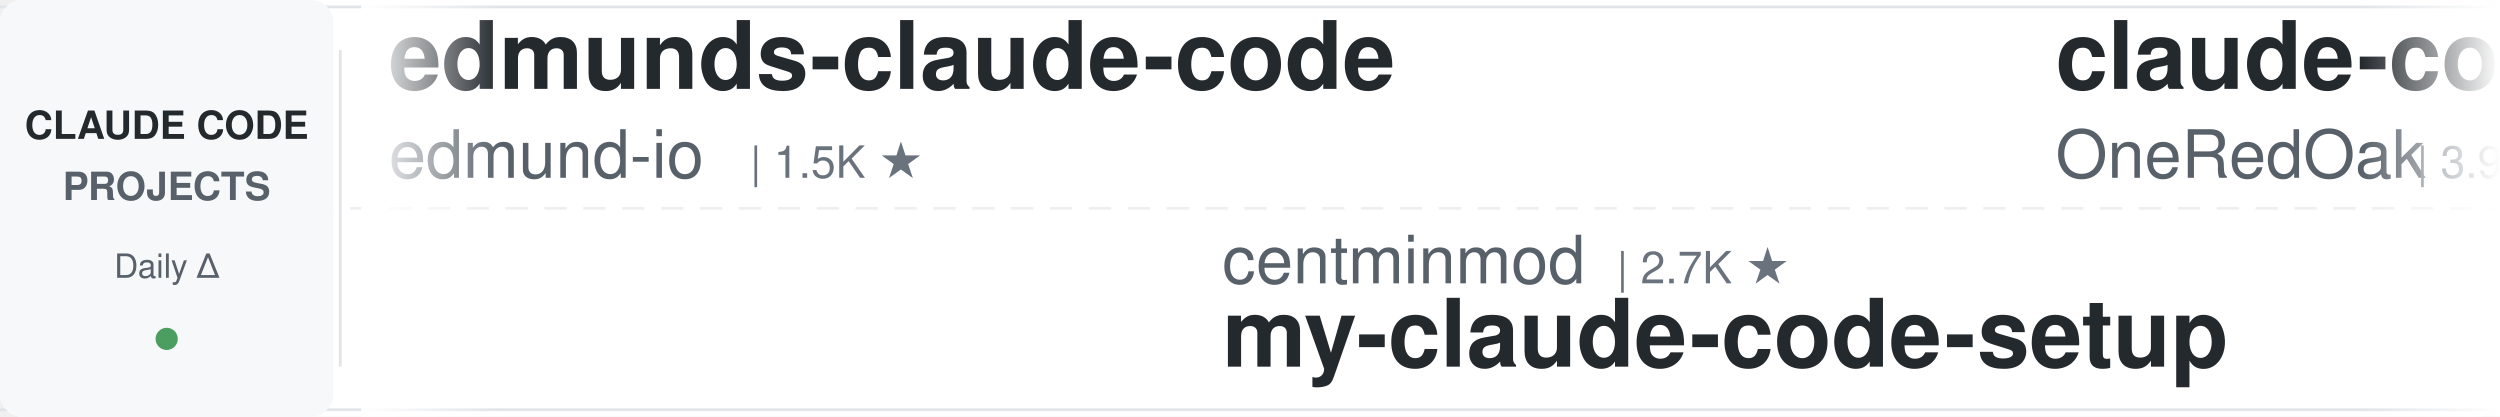
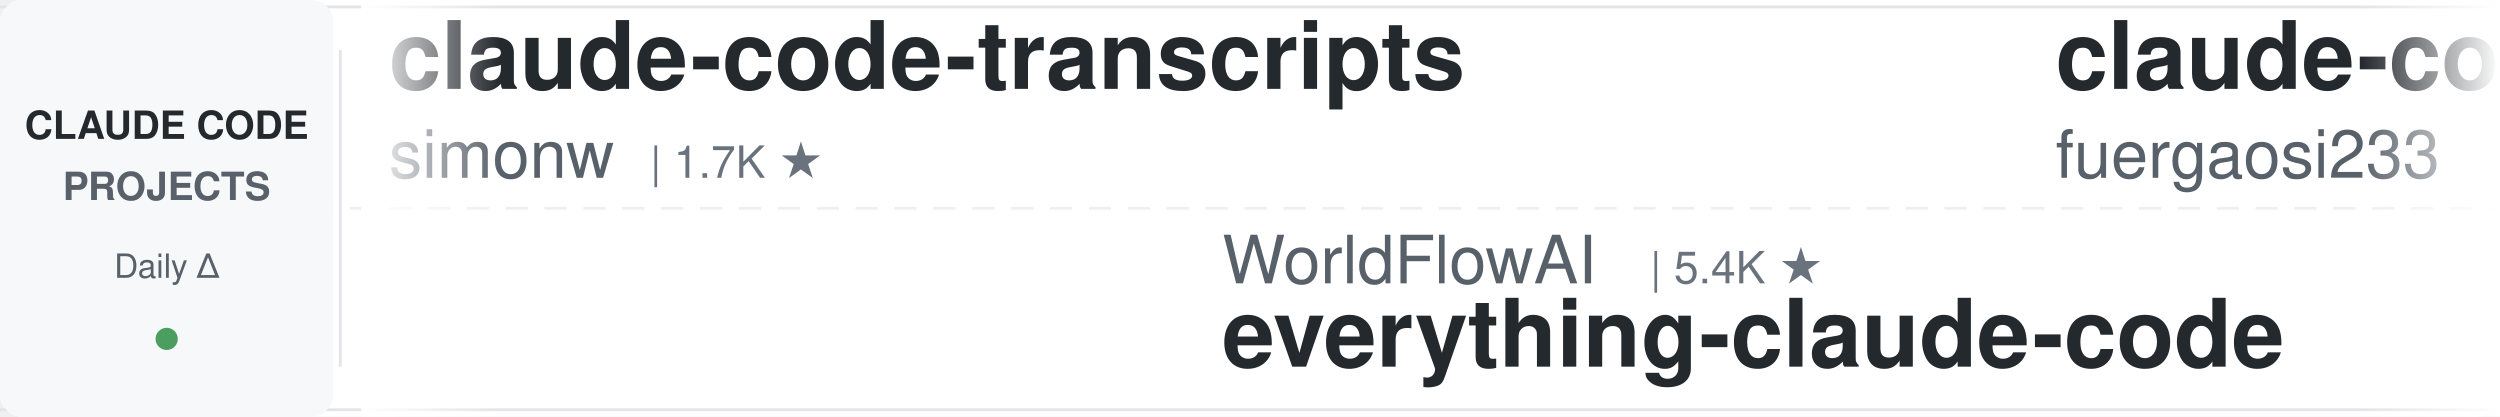
<svg xmlns="http://www.w3.org/2000/svg" width="900" height="150">
  <defs>
    <linearGradient id="leftFade" x1="0%" y1="0%" x2="100%" y2="0%">
      <stop offset="0%" style="stop-color:#ffffff;stop-opacity:1" />
      <stop offset="100%" style="stop-color:#ffffff;stop-opacity:0" />
    </linearGradient>
    <linearGradient id="rightFade" x1="0%" y1="0%" x2="100%" y2="0%">
      <stop offset="0%" style="stop-color:#ffffff;stop-opacity:0" />
      <stop offset="100%" style="stop-color:#ffffff;stop-opacity:1" />
    </linearGradient>
  </defs>
  <rect width="900" height="150" fill="#ffffff" rx="8" />
  <rect x="0" y="2" width="900" height="1" fill="#e1e4e8" />
  <rect x="0" y="147" width="900" height="1" fill="#e1e4e8" />
  <line x1="0" y1="75" x2="900" y2="75" stroke="#e1e4e8" stroke-width="1" stroke-dasharray="8 6" opacity="0.6" />
  <rect x="0" y="0" width="120" height="150" fill="#f6f8fa" rx="8" />
  <text x="60" y="50" font-family="-apple-system, BlinkMacSystemFont, 'Segoe UI', Helvetica, Arial, sans-serif" font-size="14" font-weight="600" fill="#24292e" text-anchor="middle">CLAUDE CODE</text>
  <text x="60" y="72" font-family="-apple-system, BlinkMacSystemFont, 'Segoe UI', Helvetica, Arial, sans-serif" font-size="14" font-weight="600" fill="#586069" text-anchor="middle">PROJECTS</text>
  <text x="60" y="100" font-family="-apple-system, BlinkMacSystemFont, 'Segoe UI', Helvetica, Arial, sans-serif" font-size="12" font-weight="500" fill="#586069" text-anchor="middle">Daily Δ</text>
  <circle cx="60" cy="122" r="4" fill="#22863a" opacity="0.8" />
  <rect x="122" y="18" width="1" height="114" fill="#e1e4e8" />
  <clipPath id="tickerClip">
    <rect x="130" y="0" width="770" height="150" />
  </clipPath>
  <g clip-path="url(#tickerClip)">
    <g id="tickerItems">
      <animateTransform attributeName="transform" attributeType="XML" type="translate" from="0 0" to="-3000 0" dur="54s" repeatCount="indefinite" />
      <g transform="translate(0, 0)">
-         <text x="140" y="32" font-family="-apple-system, BlinkMacSystemFont, 'Segoe UI', Helvetica, Arial, sans-serif" font-size="34" font-weight="600" fill="#24292e">edmunds-claude-code</text>
-         <text x="140" y="64" font-family="-apple-system, BlinkMacSystemFont, 'Segoe UI', Helvetica, Arial, sans-serif" font-size="24" font-weight="400" fill="#586069">edmund-io</text>
-         <text x="270" y="64" font-family="-apple-system, BlinkMacSystemFont, 'Segoe UI', Helvetica, Arial, sans-serif" font-size="16" font-weight="500" fill="#6a737d">| 1.5K ★</text>
+         <text x="140" y="32" font-family="-apple-system, BlinkMacSystemFont, 'Segoe UI', Helvetica, Arial, sans-serif" font-size="34" font-weight="600" fill="#24292e">claude-code-transcripts</text>
+         <text x="140" y="64" font-family="-apple-system, BlinkMacSystemFont, 'Segoe UI', Helvetica, Arial, sans-serif" font-size="24" font-weight="400" fill="#586069">simonw</text>
+         <text x="234" y="64" font-family="-apple-system, BlinkMacSystemFont, 'Segoe UI', Helvetica, Arial, sans-serif" font-size="16" font-weight="500" fill="#6a737d">| 1.7K ★</text>
      </g>
      <g transform="translate(300, 0)">
-         <text x="140" y="102" font-family="-apple-system, BlinkMacSystemFont, 'Segoe UI', Helvetica, Arial, sans-serif" font-size="24" font-weight="400" fill="#586069">centminmod</text>
-         <text x="282" y="102" font-family="-apple-system, BlinkMacSystemFont, 'Segoe UI', Helvetica, Arial, sans-serif" font-size="16" font-weight="500" fill="#6a737d">| 2.7K ★</text>
-         <text x="140" y="132" font-family="-apple-system, BlinkMacSystemFont, 'Segoe UI', Helvetica, Arial, sans-serif" font-size="34" font-weight="600" fill="#24292e">my-claude-code-setup</text>
-       </g>
-       <g transform="translate(600, 0)">
-         <text x="140" y="32" font-family="-apple-system, BlinkMacSystemFont, 'Segoe UI', Helvetica, Arial, sans-serif" font-size="34" font-weight="600" fill="#24292e">claude-code-workflows</text>
-         <text x="140" y="64" font-family="-apple-system, BlinkMacSystemFont, 'Segoe UI', Helvetica, Arial, sans-serif" font-size="24" font-weight="400" fill="#586069">OneRedOak</text>
-         <text x="270" y="64" font-family="-apple-system, BlinkMacSystemFont, 'Segoe UI', Helvetica, Arial, sans-serif" font-size="16" font-weight="500" fill="#6a737d">| 3.9K ★</text>
-       </g>
-       <g transform="translate(900, 0)">
        <text x="140" y="102" font-family="-apple-system, BlinkMacSystemFont, 'Segoe UI', Helvetica, Arial, sans-serif" font-size="24" font-weight="400" fill="#586069">WorldFlowAI</text>
        <text x="294" y="102" font-family="-apple-system, BlinkMacSystemFont, 'Segoe UI', Helvetica, Arial, sans-serif" font-size="16" font-weight="500" fill="#6a737d">| 5.4K ★</text>
        <text x="140" y="132" font-family="-apple-system, BlinkMacSystemFont, 'Segoe UI', Helvetica, Arial, sans-serif" font-size="34" font-weight="600" fill="#24292e">everything-claude-code</text>
      </g>
-       <g transform="translate(1200, 0)">
-         <text x="140" y="32" font-family="-apple-system, BlinkMacSystemFont, 'Segoe UI', Helvetica, Arial, sans-serif" font-size="34" font-weight="600" fill="#24292e">claude-code-my-workflow</text>
-         <text x="140" y="64" font-family="-apple-system, BlinkMacSystemFont, 'Segoe UI', Helvetica, Arial, sans-serif" font-size="24" font-weight="400" fill="#586069">pedrohcgs</text>
-         <text x="270" y="64" font-family="-apple-system, BlinkMacSystemFont, 'Segoe UI', Helvetica, Arial, sans-serif" font-size="16" font-weight="500" fill="#6a737d">| 1.7K ★</text>
-       </g>
-       <g transform="translate(1500, 0)">
-         <text x="140" y="102" font-family="-apple-system, BlinkMacSystemFont, 'Segoe UI', Helvetica, Arial, sans-serif" font-size="24" font-weight="400" fill="#586069">nicedreamzapp</text>
-         <text x="318" y="102" font-family="-apple-system, BlinkMacSystemFont, 'Segoe UI', Helvetica, Arial, sans-serif" font-size="16" font-weight="500" fill="#6a737d">| 3.4K ★</text>
-         <text x="140" y="132" font-family="-apple-system, BlinkMacSystemFont, 'Segoe UI', Helvetica, Arial, sans-serif" font-size="34" font-weight="600" fill="#24292e">claude-code-local</text>
-       </g>
-       <g transform="translate(1800, 0)">
+       <g transform="translate(600, 0)">
        <text x="140" y="32" font-family="-apple-system, BlinkMacSystemFont, 'Segoe UI', Helvetica, Arial, sans-serif" font-size="34" font-weight="600" fill="#24292e">claude-code-proxy</text>
        <text x="140" y="64" font-family="-apple-system, BlinkMacSystemFont, 'Segoe UI', Helvetica, Arial, sans-serif" font-size="24" font-weight="400" fill="#586069">fuergaosi233</text>
        <text x="306" y="64" font-family="-apple-system, BlinkMacSystemFont, 'Segoe UI', Helvetica, Arial, sans-serif" font-size="16" font-weight="500" fill="#6a737d">| 2.8K ★</text>
      </g>
+       <g transform="translate(900, 0)">
+         <text x="140" y="102" font-family="-apple-system, BlinkMacSystemFont, 'Segoe UI', Helvetica, Arial, sans-serif" font-size="24" font-weight="400" fill="#586069">luyao618</text>
+         <text x="258" y="102" font-family="-apple-system, BlinkMacSystemFont, 'Segoe UI', Helvetica, Arial, sans-serif" font-size="16" font-weight="500" fill="#6a737d">| 1.7K ★</text>
+         <text x="140" y="132" font-family="-apple-system, BlinkMacSystemFont, 'Segoe UI', Helvetica, Arial, sans-serif" font-size="34" font-weight="600" fill="#24292e">Claude-Code-Source-Study</text>
+       </g>
+       <g transform="translate(1200, 0)">
+         <text x="140" y="32" font-family="-apple-system, BlinkMacSystemFont, 'Segoe UI', Helvetica, Arial, sans-serif" font-size="34" font-weight="600" fill="#24292e">ClaudeCodeAgents</text>
+         <text x="140" y="64" font-family="-apple-system, BlinkMacSystemFont, 'Segoe UI', Helvetica, Arial, sans-serif" font-size="24" font-weight="400" fill="#586069">darcyegb</text>
+         <text x="258" y="64" font-family="-apple-system, BlinkMacSystemFont, 'Segoe UI', Helvetica, Arial, sans-serif" font-size="16" font-weight="500" fill="#6a737d">| 780 ★</text>
+       </g>
+       <g transform="translate(1500, 0)">
+         <text x="140" y="102" font-family="-apple-system, BlinkMacSystemFont, 'Segoe UI', Helvetica, Arial, sans-serif" font-size="24" font-weight="400" fill="#586069">oboard</text>
+         <text x="234" y="102" font-family="-apple-system, BlinkMacSystemFont, 'Segoe UI', Helvetica, Arial, sans-serif" font-size="16" font-weight="500" fill="#6a737d">| 3.3K ★</text>
+         <text x="140" y="132" font-family="-apple-system, BlinkMacSystemFont, 'Segoe UI', Helvetica, Arial, sans-serif" font-size="34" font-weight="600" fill="#24292e">claude-code-rev</text>
+       </g>
+       <g transform="translate(1800, 0)">
+         <text x="140" y="32" font-family="-apple-system, BlinkMacSystemFont, 'Segoe UI', Helvetica, Arial, sans-serif" font-size="34" font-weight="600" fill="#24292e">claude-code-action</text>
+         <text x="140" y="64" font-family="-apple-system, BlinkMacSystemFont, 'Segoe UI', Helvetica, Arial, sans-serif" font-size="24" font-weight="400" fill="#586069">anthropics</text>
+         <text x="282" y="64" font-family="-apple-system, BlinkMacSystemFont, 'Segoe UI', Helvetica, Arial, sans-serif" font-size="16" font-weight="500" fill="#6a737d">| 9.6K ★</text>
+       </g>
      <g transform="translate(2100, 0)">
-         <text x="140" y="102" font-family="-apple-system, BlinkMacSystemFont, 'Segoe UI', Helvetica, Arial, sans-serif" font-size="24" font-weight="400" fill="#586069">ding113</text>
-         <text x="246" y="102" font-family="-apple-system, BlinkMacSystemFont, 'Segoe UI', Helvetica, Arial, sans-serif" font-size="16" font-weight="500" fill="#6a737d">| 3.4K ★</text>
-         <text x="140" y="132" font-family="-apple-system, BlinkMacSystemFont, 'Segoe UI', Helvetica, Arial, sans-serif" font-size="34" font-weight="600" fill="#24292e">claude-code-hub</text>
+         <text x="140" y="102" font-family="-apple-system, BlinkMacSystemFont, 'Segoe UI', Helvetica, Arial, sans-serif" font-size="24" font-weight="400" fill="#586069">VoltAgent</text>
+         <text x="270" y="102" font-family="-apple-system, BlinkMacSystemFont, 'Segoe UI', Helvetica, Arial, sans-serif" font-size="16" font-weight="500" fill="#6a737d">| 26.0K ★</text>
+         <text x="140" y="132" font-family="-apple-system, BlinkMacSystemFont, 'Segoe UI', Helvetica, Arial, sans-serif" font-size="34" font-weight="600" fill="#24292e">awesome-claude-code-suba...</text>
      </g>
      <g transform="translate(2400, 0)">
-         <text x="140" y="32" font-family="-apple-system, BlinkMacSystemFont, 'Segoe UI', Helvetica, Arial, sans-serif" font-size="34" font-weight="600" fill="#24292e">pi-vs-claude-code</text>
-         <text x="140" y="64" font-family="-apple-system, BlinkMacSystemFont, 'Segoe UI', Helvetica, Arial, sans-serif" font-size="24" font-weight="400" fill="#586069">disler</text>
+         <text x="140" y="32" font-family="-apple-system, BlinkMacSystemFont, 'Segoe UI', Helvetica, Arial, sans-serif" font-size="34" font-weight="600" fill="#24292e">ralph-claude-code</text>
+         <text x="140" y="64" font-family="-apple-system, BlinkMacSystemFont, 'Segoe UI', Helvetica, Arial, sans-serif" font-size="24" font-weight="400" fill="#586069">frankbria</text>
+         <text x="270" y="64" font-family="-apple-system, BlinkMacSystemFont, 'Segoe UI', Helvetica, Arial, sans-serif" font-size="16" font-weight="500" fill="#6a737d">| 9.7K ★</text>
+       </g>
+       <g transform="translate(2700, 0)">
+         <text x="140" y="102" font-family="-apple-system, BlinkMacSystemFont, 'Segoe UI', Helvetica, Arial, sans-serif" font-size="24" font-weight="400" fill="#586069">Alishahryar1</text>
+         <text x="306" y="102" font-family="-apple-system, BlinkMacSystemFont, 'Segoe UI', Helvetica, Arial, sans-serif" font-size="16" font-weight="500" fill="#6a737d">| 63.2K ★</text>
+         <text x="140" y="132" font-family="-apple-system, BlinkMacSystemFont, 'Segoe UI', Helvetica, Arial, sans-serif" font-size="34" font-weight="600" fill="#24292e">free-claude-code</text>
+       </g>
+       <g transform="translate(3000, 0)">
+         <text x="140" y="32" font-family="-apple-system, BlinkMacSystemFont, 'Segoe UI', Helvetica, Arial, sans-serif" font-size="34" font-weight="600" fill="#24292e">claude-code-transcripts</text>
+         <text x="140" y="64" font-family="-apple-system, BlinkMacSystemFont, 'Segoe UI', Helvetica, Arial, sans-serif" font-size="24" font-weight="400" fill="#586069">simonw</text>
        <text x="234" y="64" font-family="-apple-system, BlinkMacSystemFont, 'Segoe UI', Helvetica, Arial, sans-serif" font-size="16" font-weight="500" fill="#6a737d">| 1.7K ★</text>
      </g>
-       <g transform="translate(2700, 0)">
-         <text x="140" y="102" font-family="-apple-system, BlinkMacSystemFont, 'Segoe UI', Helvetica, Arial, sans-serif" font-size="24" font-weight="400" fill="#586069">LING71671</text>
-         <text x="270" y="102" font-family="-apple-system, BlinkMacSystemFont, 'Segoe UI', Helvetica, Arial, sans-serif" font-size="16" font-weight="500" fill="#6a737d">| 973 ★</text>
-         <text x="140" y="132" font-family="-apple-system, BlinkMacSystemFont, 'Segoe UI', Helvetica, Arial, sans-serif" font-size="34" font-weight="600" fill="#24292e">Open-ClaudeCode</text>
-       </g>
-       <g transform="translate(3000, 0)">
-         <text x="140" y="32" font-family="-apple-system, BlinkMacSystemFont, 'Segoe UI', Helvetica, Arial, sans-serif" font-size="34" font-weight="600" fill="#24292e">edmunds-claude-code</text>
-         <text x="140" y="64" font-family="-apple-system, BlinkMacSystemFont, 'Segoe UI', Helvetica, Arial, sans-serif" font-size="24" font-weight="400" fill="#586069">edmund-io</text>
-         <text x="270" y="64" font-family="-apple-system, BlinkMacSystemFont, 'Segoe UI', Helvetica, Arial, sans-serif" font-size="16" font-weight="500" fill="#6a737d">| 1.5K ★</text>
-       </g>
      <g transform="translate(3300, 0)">
-         <text x="140" y="102" font-family="-apple-system, BlinkMacSystemFont, 'Segoe UI', Helvetica, Arial, sans-serif" font-size="24" font-weight="400" fill="#586069">centminmod</text>
-         <text x="282" y="102" font-family="-apple-system, BlinkMacSystemFont, 'Segoe UI', Helvetica, Arial, sans-serif" font-size="16" font-weight="500" fill="#6a737d">| 2.7K ★</text>
-         <text x="140" y="132" font-family="-apple-system, BlinkMacSystemFont, 'Segoe UI', Helvetica, Arial, sans-serif" font-size="34" font-weight="600" fill="#24292e">my-claude-code-setup</text>
-       </g>
-       <g transform="translate(3600, 0)">
-         <text x="140" y="32" font-family="-apple-system, BlinkMacSystemFont, 'Segoe UI', Helvetica, Arial, sans-serif" font-size="34" font-weight="600" fill="#24292e">claude-code-workflows</text>
-         <text x="140" y="64" font-family="-apple-system, BlinkMacSystemFont, 'Segoe UI', Helvetica, Arial, sans-serif" font-size="24" font-weight="400" fill="#586069">OneRedOak</text>
-         <text x="270" y="64" font-family="-apple-system, BlinkMacSystemFont, 'Segoe UI', Helvetica, Arial, sans-serif" font-size="16" font-weight="500" fill="#6a737d">| 3.9K ★</text>
-       </g>
-       <g transform="translate(3900, 0)">
        <text x="140" y="102" font-family="-apple-system, BlinkMacSystemFont, 'Segoe UI', Helvetica, Arial, sans-serif" font-size="24" font-weight="400" fill="#586069">WorldFlowAI</text>
        <text x="294" y="102" font-family="-apple-system, BlinkMacSystemFont, 'Segoe UI', Helvetica, Arial, sans-serif" font-size="16" font-weight="500" fill="#6a737d">| 5.4K ★</text>
        <text x="140" y="132" font-family="-apple-system, BlinkMacSystemFont, 'Segoe UI', Helvetica, Arial, sans-serif" font-size="34" font-weight="600" fill="#24292e">everything-claude-code</text>
+       </g>
+       <g transform="translate(3600, 0)">
+         <text x="140" y="32" font-family="-apple-system, BlinkMacSystemFont, 'Segoe UI', Helvetica, Arial, sans-serif" font-size="34" font-weight="600" fill="#24292e">claude-code-proxy</text>
+         <text x="140" y="64" font-family="-apple-system, BlinkMacSystemFont, 'Segoe UI', Helvetica, Arial, sans-serif" font-size="24" font-weight="400" fill="#586069">fuergaosi233</text>
+         <text x="306" y="64" font-family="-apple-system, BlinkMacSystemFont, 'Segoe UI', Helvetica, Arial, sans-serif" font-size="16" font-weight="500" fill="#6a737d">| 2.8K ★</text>
+       </g>
+       <g transform="translate(3900, 0)">
+         <text x="140" y="102" font-family="-apple-system, BlinkMacSystemFont, 'Segoe UI', Helvetica, Arial, sans-serif" font-size="24" font-weight="400" fill="#586069">luyao618</text>
+         <text x="258" y="102" font-family="-apple-system, BlinkMacSystemFont, 'Segoe UI', Helvetica, Arial, sans-serif" font-size="16" font-weight="500" fill="#6a737d">| 1.7K ★</text>
+         <text x="140" y="132" font-family="-apple-system, BlinkMacSystemFont, 'Segoe UI', Helvetica, Arial, sans-serif" font-size="34" font-weight="600" fill="#24292e">Claude-Code-Source-Study</text>
      </g>
    </g>
  </g>
  <rect x="130" y="0" width="50" height="150" fill="url(#leftFade)" />
  <rect x="850" y="0" width="50" height="150" fill="url(#rightFade)" />
</svg>
